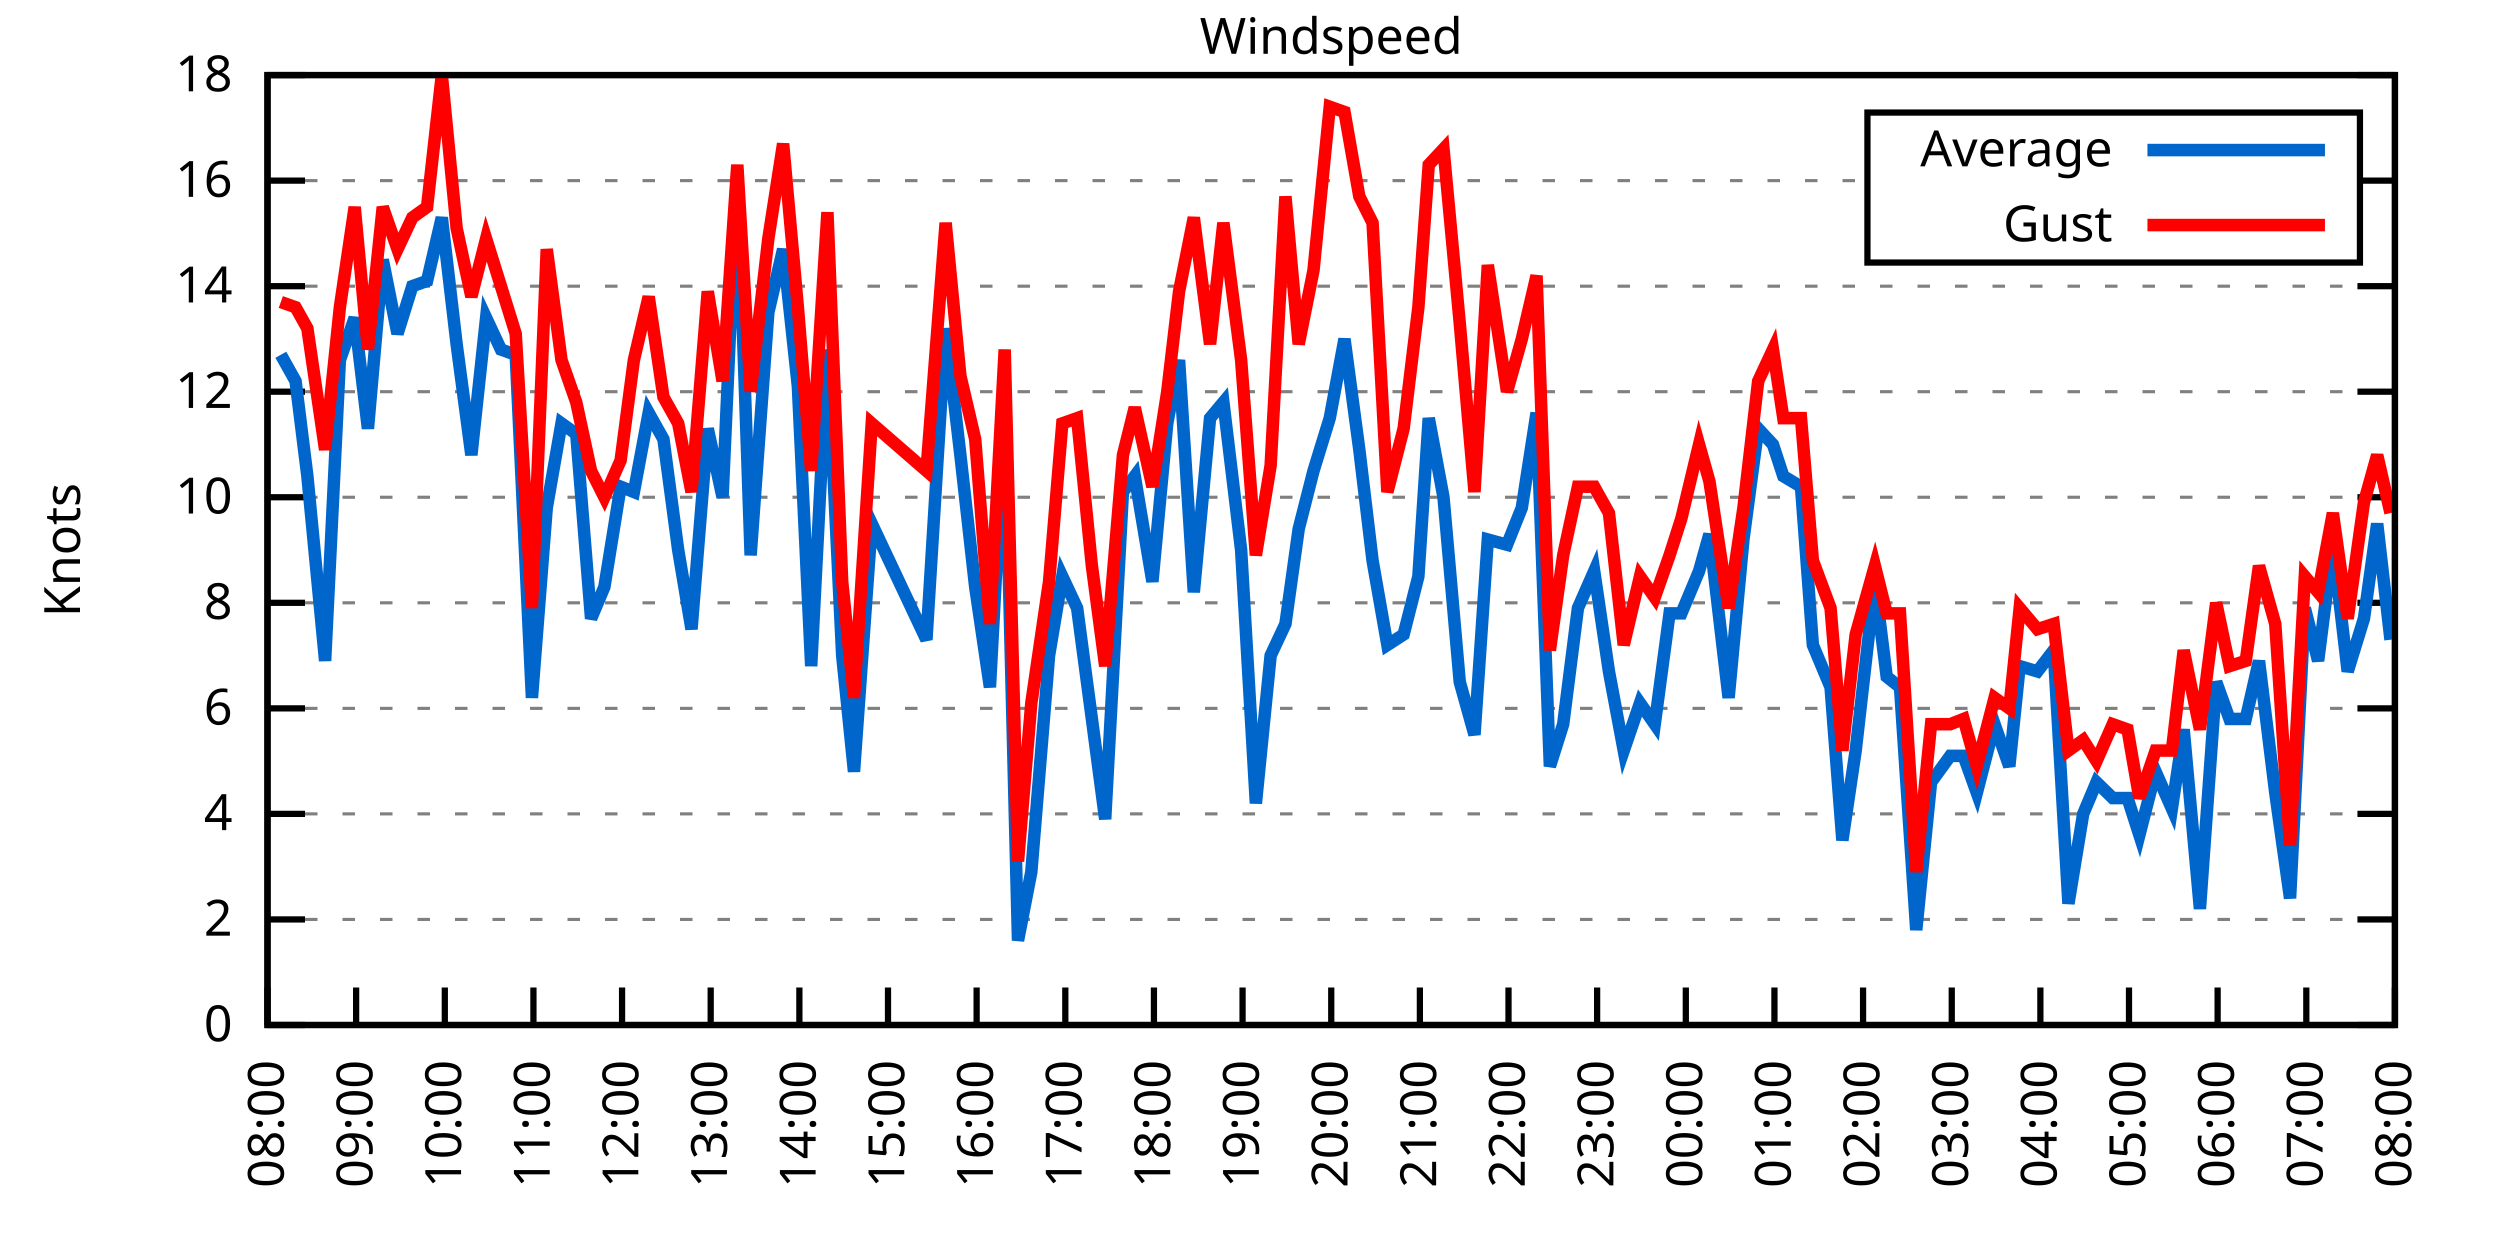
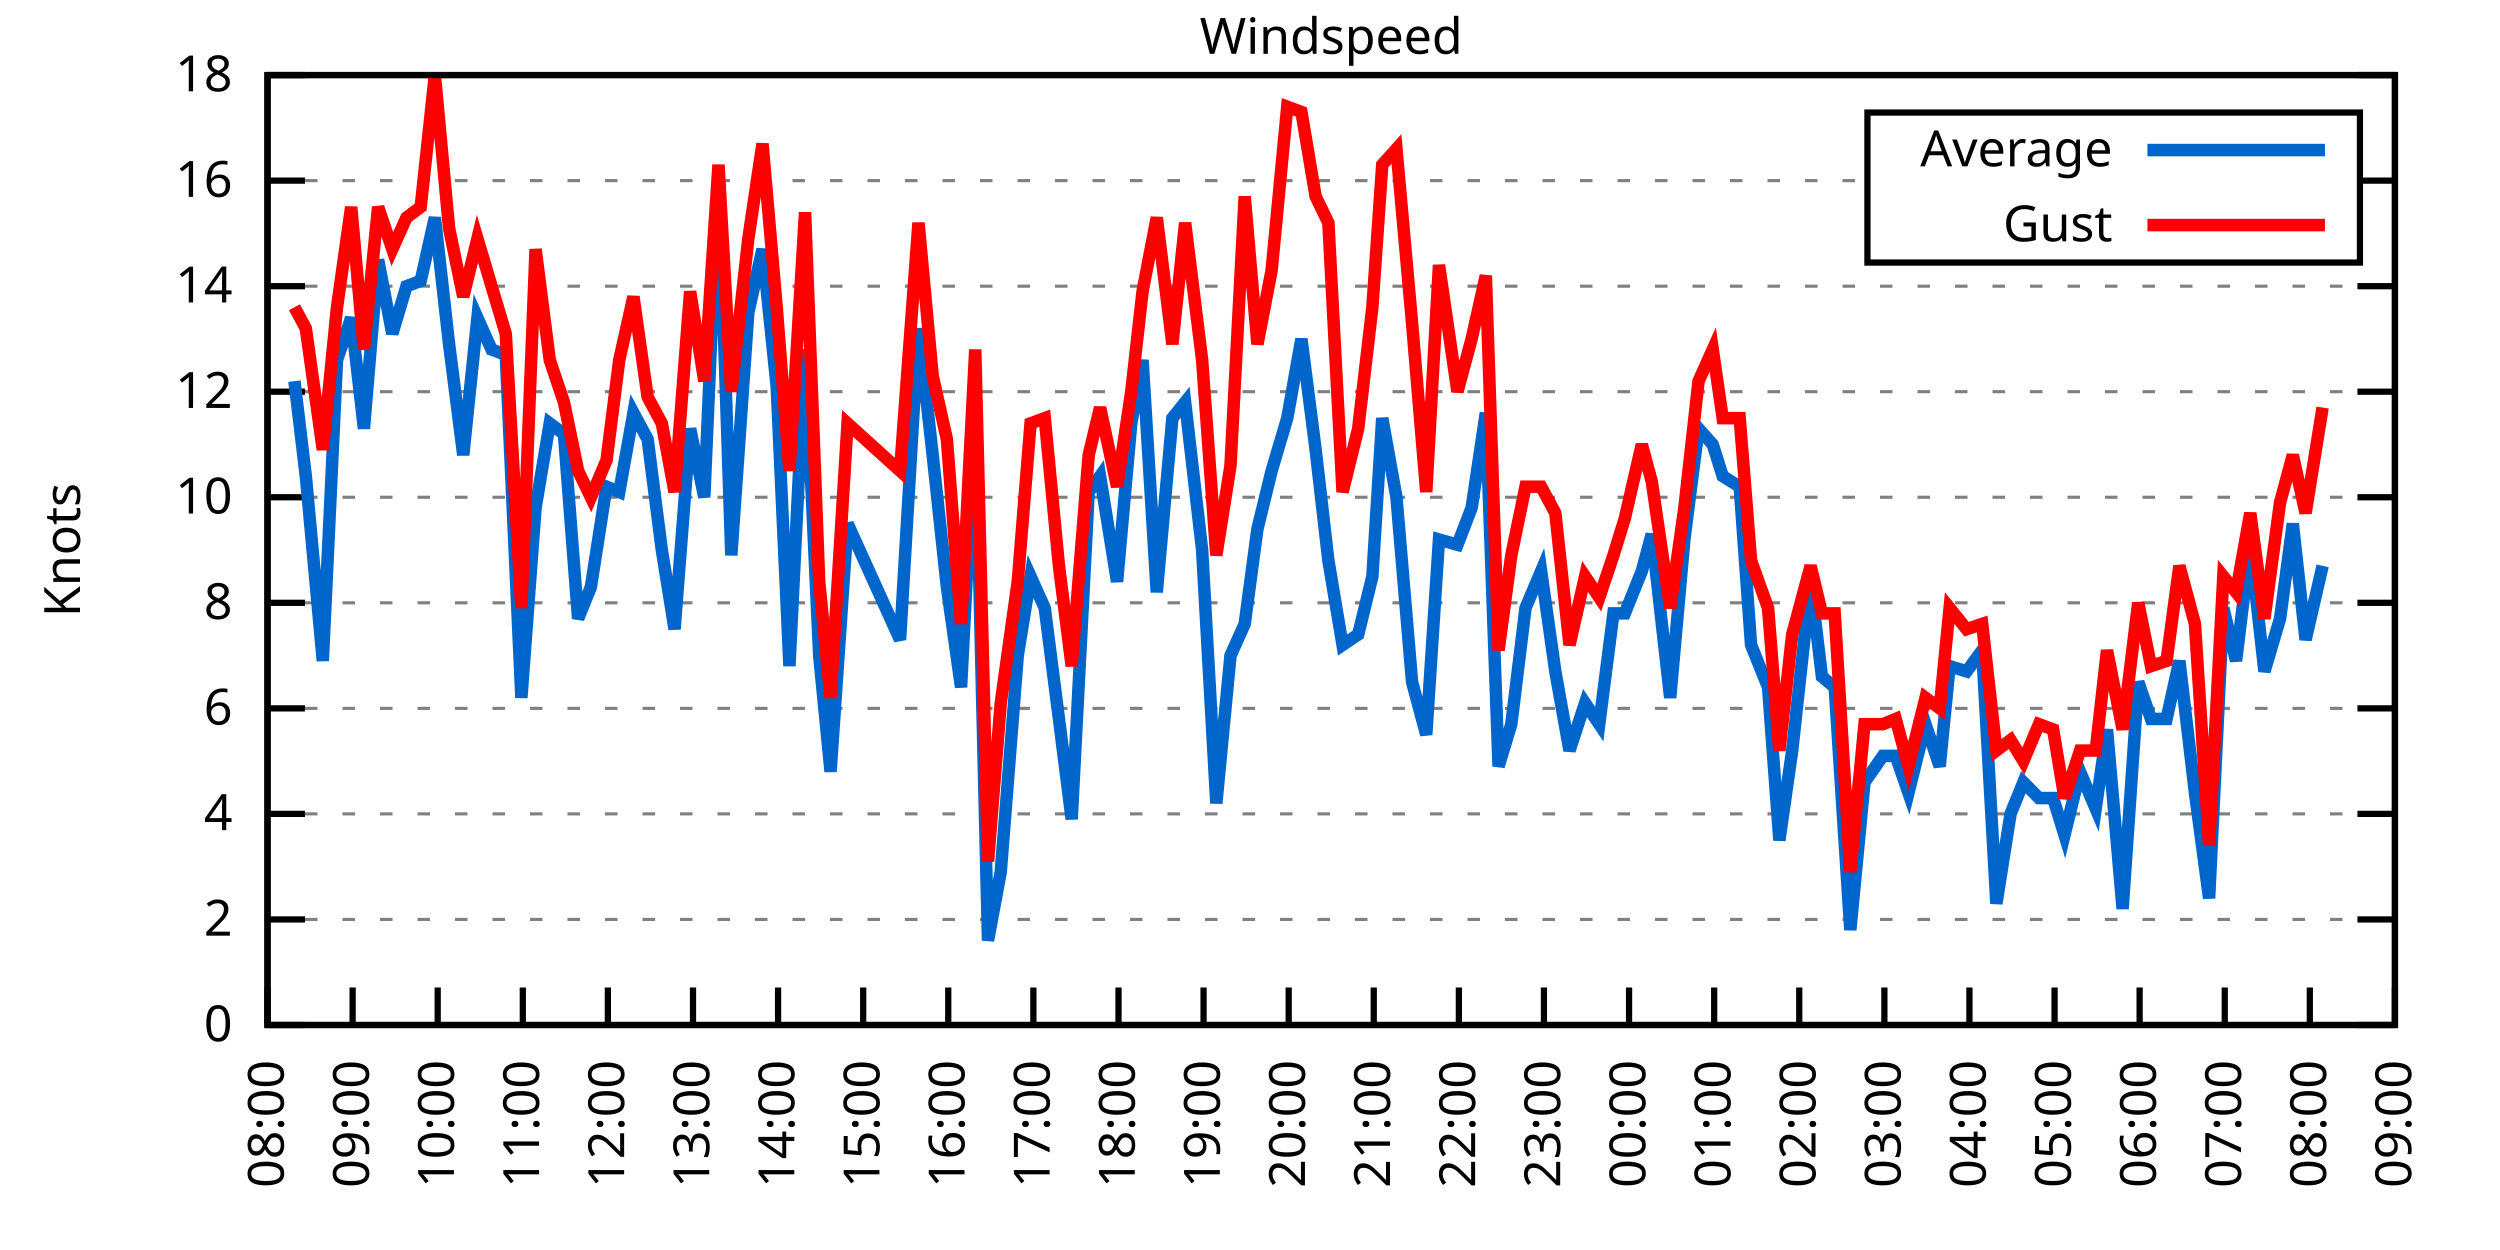
<svg xmlns="http://www.w3.org/2000/svg" xmlns:xlink="http://www.w3.org/1999/xlink" width="400" height="200" viewBox="0 0 400 200">
  <g id="gnuplot_canvas">
    <rect x="0" y="0" width="400" height="200" fill="none" />
    <defs>
      <circle id="gpDot" r="0.5" stroke-width="0.5" stroke="currentColor" />
      <path id="gpPt0" stroke-width="0.333" stroke="currentColor" d="M-1,0 h2 M0,-1 v2" />
      <path id="gpPt1" stroke-width="0.333" stroke="currentColor" d="M-1,-1 L1,1 M1,-1 L-1,1" />
      <path id="gpPt2" stroke-width="0.333" stroke="currentColor" d="M-1,0 L1,0 M0,-1 L0,1 M-1,-1 L1,1 M-1,1 L1,-1" />
      <rect id="gpPt3" stroke-width="0.333" stroke="currentColor" x="-1" y="-1" width="2" height="2" />
      <rect id="gpPt4" stroke-width="0.333" stroke="currentColor" fill="currentColor" x="-1" y="-1" width="2" height="2" />
      <circle id="gpPt5" stroke-width="0.333" stroke="currentColor" cx="0" cy="0" r="1" />
      <use xlink:href="#gpPt5" id="gpPt6" fill="currentColor" stroke="none" />
      <path id="gpPt7" stroke-width="0.333" stroke="currentColor" d="M0,-1.33 L-1.33,0.67 L1.33,0.67 z" />
      <use xlink:href="#gpPt7" id="gpPt8" fill="currentColor" stroke="none" />
      <use xlink:href="#gpPt7" id="gpPt9" stroke="currentColor" transform="rotate(180)" />
      <use xlink:href="#gpPt9" id="gpPt10" fill="currentColor" stroke="none" />
      <use xlink:href="#gpPt3" id="gpPt11" stroke="currentColor" transform="rotate(45)" />
      <use xlink:href="#gpPt11" id="gpPt12" fill="currentColor" stroke="none" />
      <path id="gpPt13" stroke-width="0.333" stroke="currentColor" d="M0,1.330 L1.265,0.411 L0.782,-1.067 L-0.782,-1.076 L-1.265,0.411 z" />
      <use xlink:href="#gpPt13" id="gpPt14" fill="currentColor" stroke="none" />
      <filter id="textbox" filterUnits="objectBoundingBox" x="0" y="0" height="1" width="1">
        <feFlood flood-color="white" flood-opacity="1" result="bgnd" />
        <feComposite in="SourceGraphic" in2="bgnd" operator="atop" />
      </filter>
      <filter id="greybox" filterUnits="objectBoundingBox" x="0" y="0" height="1" width="1">
        <feFlood flood-color="lightgrey" flood-opacity="1" result="grey" />
        <feComposite in="SourceGraphic" in2="grey" operator="atop" />
      </filter>
    </defs>
    <g fill="none" color="white" stroke="currentColor" stroke-width="1.00" stroke-linecap="butt" stroke-linejoin="miter">
</g>
    <g fill="none" color="black" stroke="currentColor" stroke-width="1.00" stroke-linecap="butt" stroke-linejoin="miter">
      <g stroke="none" shape-rendering="crispEdges">
        <polygon fill="rgb(255, 255, 255)" points="42.80,164.00 383.18,164.00 383.18,12.02 42.80,12.02 " />
      </g>
    </g>
    <g fill="none" color="black" stroke="currentColor" stroke-width="1.00" stroke-linecap="butt" stroke-linejoin="miter">
</g>
    <g fill="none" color="black" stroke="black" stroke-width="0.50" stroke-linecap="butt" stroke-linejoin="miter">
</g>
    <g fill="none" color="gray" stroke="currentColor" stroke-width="0.50" stroke-linecap="butt" stroke-linejoin="miter">
      <path stroke="gray" stroke-dasharray="2,4" class="gridline" d="M42.80,164.00 L383.19,164.00  " />
    </g>
    <g fill="none" color="gray" stroke="gray" stroke-width="1.00" stroke-linecap="butt" stroke-linejoin="miter">
</g>
    <g fill="none" color="black" stroke="currentColor" stroke-width="1.00" stroke-linecap="butt" stroke-linejoin="miter">
      <path stroke="black" d="M42.80,164.00 L48.80,164.00 M383.19,164.00 L377.19,164.00  " />
      <g transform="translate(37.20,166.60)" stroke="none" fill="black" font-family="Sans" font-size="8.00" text-anchor="end">
        <text>
          <tspan font-family="Sans"> 0</tspan>
        </text>
      </g>
    </g>
    <g fill="none" color="black" stroke="currentColor" stroke-width="1.00" stroke-linecap="butt" stroke-linejoin="miter">
</g>
    <g fill="none" color="black" stroke="black" stroke-width="0.50" stroke-linecap="butt" stroke-linejoin="miter">
</g>
    <g fill="none" color="gray" stroke="currentColor" stroke-width="0.50" stroke-linecap="butt" stroke-linejoin="miter">
      <path stroke="gray" stroke-dasharray="2,4" class="gridline" d="M42.80,147.11 L383.19,147.11  " />
    </g>
    <g fill="none" color="gray" stroke="gray" stroke-width="1.00" stroke-linecap="butt" stroke-linejoin="miter">
</g>
    <g fill="none" color="black" stroke="currentColor" stroke-width="1.00" stroke-linecap="butt" stroke-linejoin="miter">
      <path stroke="black" d="M42.80,147.11 L48.80,147.11 M383.19,147.11 L377.19,147.11  " />
      <g transform="translate(37.20,149.71)" stroke="none" fill="black" font-family="Sans" font-size="8.00" text-anchor="end">
        <text>
          <tspan font-family="Sans"> 2</tspan>
        </text>
      </g>
    </g>
    <g fill="none" color="black" stroke="currentColor" stroke-width="1.00" stroke-linecap="butt" stroke-linejoin="miter">
</g>
    <g fill="none" color="black" stroke="black" stroke-width="0.50" stroke-linecap="butt" stroke-linejoin="miter">
</g>
    <g fill="none" color="gray" stroke="currentColor" stroke-width="0.50" stroke-linecap="butt" stroke-linejoin="miter">
      <path stroke="gray" stroke-dasharray="2,4" class="gridline" d="M42.80,130.22 L383.19,130.22  " />
    </g>
    <g fill="none" color="gray" stroke="gray" stroke-width="1.00" stroke-linecap="butt" stroke-linejoin="miter">
</g>
    <g fill="none" color="black" stroke="currentColor" stroke-width="1.00" stroke-linecap="butt" stroke-linejoin="miter">
      <path stroke="black" d="M42.80,130.22 L48.80,130.22 M383.19,130.22 L377.19,130.22  " />
      <g transform="translate(37.20,132.82)" stroke="none" fill="black" font-family="Sans" font-size="8.00" text-anchor="end">
        <text>
          <tspan font-family="Sans"> 4</tspan>
        </text>
      </g>
    </g>
    <g fill="none" color="black" stroke="currentColor" stroke-width="1.00" stroke-linecap="butt" stroke-linejoin="miter">
</g>
    <g fill="none" color="black" stroke="black" stroke-width="0.50" stroke-linecap="butt" stroke-linejoin="miter">
</g>
    <g fill="none" color="gray" stroke="currentColor" stroke-width="0.50" stroke-linecap="butt" stroke-linejoin="miter">
      <path stroke="gray" stroke-dasharray="2,4" class="gridline" d="M42.80,113.34 L383.19,113.34  " />
    </g>
    <g fill="none" color="gray" stroke="gray" stroke-width="1.00" stroke-linecap="butt" stroke-linejoin="miter">
</g>
    <g fill="none" color="black" stroke="currentColor" stroke-width="1.00" stroke-linecap="butt" stroke-linejoin="miter">
      <path stroke="black" d="M42.80,113.34 L48.80,113.34 M383.19,113.34 L377.19,113.34  " />
      <g transform="translate(37.20,115.94)" stroke="none" fill="black" font-family="Sans" font-size="8.00" text-anchor="end">
        <text>
          <tspan font-family="Sans"> 6</tspan>
        </text>
      </g>
    </g>
    <g fill="none" color="black" stroke="currentColor" stroke-width="1.00" stroke-linecap="butt" stroke-linejoin="miter">
</g>
    <g fill="none" color="black" stroke="black" stroke-width="0.50" stroke-linecap="butt" stroke-linejoin="miter">
</g>
    <g fill="none" color="gray" stroke="currentColor" stroke-width="0.50" stroke-linecap="butt" stroke-linejoin="miter">
      <path stroke="gray" stroke-dasharray="2,4" class="gridline" d="M42.80,96.45 L383.19,96.45  " />
    </g>
    <g fill="none" color="gray" stroke="gray" stroke-width="1.00" stroke-linecap="butt" stroke-linejoin="miter">
</g>
    <g fill="none" color="black" stroke="currentColor" stroke-width="1.00" stroke-linecap="butt" stroke-linejoin="miter">
      <path stroke="black" d="M42.80,96.45 L48.80,96.45 M383.19,96.45 L377.19,96.45  " />
      <g transform="translate(37.20,99.05)" stroke="none" fill="black" font-family="Sans" font-size="8.00" text-anchor="end">
        <text>
          <tspan font-family="Sans"> 8</tspan>
        </text>
      </g>
    </g>
    <g fill="none" color="black" stroke="currentColor" stroke-width="1.00" stroke-linecap="butt" stroke-linejoin="miter">
</g>
    <g fill="none" color="black" stroke="black" stroke-width="0.50" stroke-linecap="butt" stroke-linejoin="miter">
</g>
    <g fill="none" color="gray" stroke="currentColor" stroke-width="0.50" stroke-linecap="butt" stroke-linejoin="miter">
      <path stroke="gray" stroke-dasharray="2,4" class="gridline" d="M42.80,79.56 L383.19,79.56  " />
    </g>
    <g fill="none" color="gray" stroke="gray" stroke-width="1.00" stroke-linecap="butt" stroke-linejoin="miter">
</g>
    <g fill="none" color="black" stroke="currentColor" stroke-width="1.00" stroke-linecap="butt" stroke-linejoin="miter">
      <path stroke="black" d="M42.80,79.56 L48.80,79.56 M383.19,79.56 L377.19,79.56  " />
      <g transform="translate(37.20,82.16)" stroke="none" fill="black" font-family="Sans" font-size="8.00" text-anchor="end">
        <text>
          <tspan font-family="Sans"> 10</tspan>
        </text>
      </g>
    </g>
    <g fill="none" color="black" stroke="currentColor" stroke-width="1.00" stroke-linecap="butt" stroke-linejoin="miter">
</g>
    <g fill="none" color="black" stroke="black" stroke-width="0.50" stroke-linecap="butt" stroke-linejoin="miter">
</g>
    <g fill="none" color="gray" stroke="currentColor" stroke-width="0.50" stroke-linecap="butt" stroke-linejoin="miter">
      <path stroke="gray" stroke-dasharray="2,4" class="gridline" d="M42.80,62.67 L383.19,62.67  " />
    </g>
    <g fill="none" color="gray" stroke="gray" stroke-width="1.00" stroke-linecap="butt" stroke-linejoin="miter">
</g>
    <g fill="none" color="black" stroke="currentColor" stroke-width="1.00" stroke-linecap="butt" stroke-linejoin="miter">
      <path stroke="black" d="M42.80,62.67 L48.80,62.67 M383.19,62.67 L377.19,62.67  " />
      <g transform="translate(37.20,65.27)" stroke="none" fill="black" font-family="Sans" font-size="8.00" text-anchor="end">
        <text>
          <tspan font-family="Sans"> 12</tspan>
        </text>
      </g>
    </g>
    <g fill="none" color="black" stroke="currentColor" stroke-width="1.00" stroke-linecap="butt" stroke-linejoin="miter">
</g>
    <g fill="none" color="black" stroke="black" stroke-width="0.50" stroke-linecap="butt" stroke-linejoin="miter">
</g>
    <g fill="none" color="gray" stroke="currentColor" stroke-width="0.50" stroke-linecap="butt" stroke-linejoin="miter">
      <path stroke="gray" stroke-dasharray="2,4" class="gridline" d="M42.80,45.79 L383.19,45.79  " />
    </g>
    <g fill="none" color="gray" stroke="gray" stroke-width="1.00" stroke-linecap="butt" stroke-linejoin="miter">
</g>
    <g fill="none" color="black" stroke="currentColor" stroke-width="1.00" stroke-linecap="butt" stroke-linejoin="miter">
      <path stroke="black" d="M42.80,45.79 L48.80,45.79 M383.19,45.79 L377.19,45.79  " />
      <g transform="translate(37.20,48.39)" stroke="none" fill="black" font-family="Sans" font-size="8.00" text-anchor="end">
        <text>
          <tspan font-family="Sans"> 14</tspan>
        </text>
      </g>
    </g>
    <g fill="none" color="black" stroke="currentColor" stroke-width="1.00" stroke-linecap="butt" stroke-linejoin="miter">
</g>
    <g fill="none" color="black" stroke="black" stroke-width="0.50" stroke-linecap="butt" stroke-linejoin="miter">
</g>
    <g fill="none" color="gray" stroke="currentColor" stroke-width="0.50" stroke-linecap="butt" stroke-linejoin="miter">
      <path stroke="gray" stroke-dasharray="2,4" class="gridline" d="M42.80,28.90 L298.79,28.90 M377.59,28.90 L383.19,28.90  " />
    </g>
    <g fill="none" color="gray" stroke="gray" stroke-width="1.00" stroke-linecap="butt" stroke-linejoin="miter">
</g>
    <g fill="none" color="black" stroke="currentColor" stroke-width="1.00" stroke-linecap="butt" stroke-linejoin="miter">
      <path stroke="black" d="M42.80,28.90 L48.80,28.90 M383.19,28.90 L377.19,28.90  " />
      <g transform="translate(37.20,31.50)" stroke="none" fill="black" font-family="Sans" font-size="8.00" text-anchor="end">
        <text>
          <tspan font-family="Sans"> 16</tspan>
        </text>
      </g>
    </g>
    <g fill="none" color="black" stroke="currentColor" stroke-width="1.00" stroke-linecap="butt" stroke-linejoin="miter">
</g>
    <g fill="none" color="black" stroke="black" stroke-width="0.50" stroke-linecap="butt" stroke-linejoin="miter">
</g>
    <g fill="none" color="gray" stroke="currentColor" stroke-width="0.50" stroke-linecap="butt" stroke-linejoin="miter">
      <path stroke="gray" stroke-dasharray="2,4" class="gridline" d="M42.80,12.01 L383.19,12.01  " />
    </g>
    <g fill="none" color="gray" stroke="gray" stroke-width="1.00" stroke-linecap="butt" stroke-linejoin="miter">
</g>
    <g fill="none" color="black" stroke="currentColor" stroke-width="1.00" stroke-linecap="butt" stroke-linejoin="miter">
      <path stroke="black" d="M42.80,12.01 L48.80,12.01 M383.19,12.01 L377.19,12.01  " />
      <g transform="translate(37.20,14.61)" stroke="none" fill="black" font-family="Sans" font-size="8.00" text-anchor="end">
        <text>
          <tspan font-family="Sans"> 18</tspan>
        </text>
      </g>
    </g>
    <g fill="none" color="black" stroke="currentColor" stroke-width="1.00" stroke-linecap="butt" stroke-linejoin="miter">
      <path stroke="black" d="M42.80,164.00 L42.80,158.00  " />
      <g transform="translate(45.40,169.60) rotate(270.00)" stroke="none" fill="black" font-family="Sans" font-size="8.00" text-anchor="end">
        <text>
          <tspan font-family="Sans">08:00</tspan>
        </text>
      </g>
    </g>
    <g fill="none" color="black" stroke="currentColor" stroke-width="1.00" stroke-linecap="butt" stroke-linejoin="miter">
-       <path stroke="black" d="M56.98,164.00 L56.98,158.00  " />
-       <g transform="translate(59.58,169.60) rotate(270.00)" stroke="none" fill="black" font-family="Sans" font-size="8.00" text-anchor="end">
+       <path stroke="black" d="M56.42,164.00 L56.42,158.00  " />
+       <g transform="translate(59.02,169.60) rotate(270.00)" stroke="none" fill="black" font-family="Sans" font-size="8.00" text-anchor="end">
        <text>
          <tspan font-family="Sans">09:00</tspan>
        </text>
      </g>
    </g>
    <g fill="none" color="black" stroke="currentColor" stroke-width="1.00" stroke-linecap="butt" stroke-linejoin="miter">
-       <path stroke="black" d="M71.17,164.00 L71.17,158.00  " />
-       <g transform="translate(73.77,169.60) rotate(270.00)" stroke="none" fill="black" font-family="Sans" font-size="8.00" text-anchor="end">
+       <path stroke="black" d="M70.03,164.00 L70.03,158.00  " />
+       <g transform="translate(72.63,169.60) rotate(270.00)" stroke="none" fill="black" font-family="Sans" font-size="8.00" text-anchor="end">
        <text>
          <tspan font-family="Sans">10:00</tspan>
        </text>
      </g>
    </g>
    <g fill="none" color="black" stroke="currentColor" stroke-width="1.00" stroke-linecap="butt" stroke-linejoin="miter">
-       <path stroke="black" d="M85.35,164.00 L85.35,158.00  " />
-       <g transform="translate(87.95,169.60) rotate(270.00)" stroke="none" fill="black" font-family="Sans" font-size="8.00" text-anchor="end">
+       <path stroke="black" d="M83.65,164.00 L83.65,158.00  " />
+       <g transform="translate(86.25,169.60) rotate(270.00)" stroke="none" fill="black" font-family="Sans" font-size="8.00" text-anchor="end">
        <text>
          <tspan font-family="Sans">11:00</tspan>
        </text>
      </g>
    </g>
    <g fill="none" color="black" stroke="currentColor" stroke-width="1.00" stroke-linecap="butt" stroke-linejoin="miter">
-       <path stroke="black" d="M99.53,164.00 L99.53,158.00  " />
-       <g transform="translate(102.13,169.60) rotate(270.00)" stroke="none" fill="black" font-family="Sans" font-size="8.00" text-anchor="end">
+       <path stroke="black" d="M97.26,164.00 L97.26,158.00  " />
+       <g transform="translate(99.86,169.60) rotate(270.00)" stroke="none" fill="black" font-family="Sans" font-size="8.00" text-anchor="end">
        <text>
          <tspan font-family="Sans">12:00</tspan>
        </text>
      </g>
    </g>
    <g fill="none" color="black" stroke="currentColor" stroke-width="1.00" stroke-linecap="butt" stroke-linejoin="miter">
-       <path stroke="black" d="M113.71,164.00 L113.71,158.00  " />
-       <g transform="translate(116.31,169.60) rotate(270.00)" stroke="none" fill="black" font-family="Sans" font-size="8.00" text-anchor="end">
+       <path stroke="black" d="M110.88,164.00 L110.88,158.00  " />
+       <g transform="translate(113.48,169.60) rotate(270.00)" stroke="none" fill="black" font-family="Sans" font-size="8.00" text-anchor="end">
        <text>
          <tspan font-family="Sans">13:00</tspan>
        </text>
      </g>
    </g>
    <g fill="none" color="black" stroke="currentColor" stroke-width="1.00" stroke-linecap="butt" stroke-linejoin="miter">
-       <path stroke="black" d="M127.90,164.00 L127.90,158.00  " />
-       <g transform="translate(130.50,169.60) rotate(270.00)" stroke="none" fill="black" font-family="Sans" font-size="8.00" text-anchor="end">
+       <path stroke="black" d="M124.49,164.00 L124.49,158.00  " />
+       <g transform="translate(127.09,169.60) rotate(270.00)" stroke="none" fill="black" font-family="Sans" font-size="8.00" text-anchor="end">
        <text>
          <tspan font-family="Sans">14:00</tspan>
        </text>
      </g>
    </g>
    <g fill="none" color="black" stroke="currentColor" stroke-width="1.00" stroke-linecap="butt" stroke-linejoin="miter">
-       <path stroke="black" d="M142.08,164.00 L142.08,158.00  " />
-       <g transform="translate(144.68,169.60) rotate(270.00)" stroke="none" fill="black" font-family="Sans" font-size="8.00" text-anchor="end">
+       <path stroke="black" d="M138.11,164.00 L138.11,158.00  " />
+       <g transform="translate(140.71,169.60) rotate(270.00)" stroke="none" fill="black" font-family="Sans" font-size="8.00" text-anchor="end">
        <text>
          <tspan font-family="Sans">15:00</tspan>
        </text>
      </g>
    </g>
    <g fill="none" color="black" stroke="currentColor" stroke-width="1.00" stroke-linecap="butt" stroke-linejoin="miter">
-       <path stroke="black" d="M156.26,164.00 L156.26,158.00  " />
-       <g transform="translate(158.86,169.60) rotate(270.00)" stroke="none" fill="black" font-family="Sans" font-size="8.00" text-anchor="end">
+       <path stroke="black" d="M151.72,164.00 L151.72,158.00  " />
+       <g transform="translate(154.32,169.60) rotate(270.00)" stroke="none" fill="black" font-family="Sans" font-size="8.00" text-anchor="end">
        <text>
          <tspan font-family="Sans">16:00</tspan>
        </text>
      </g>
    </g>
    <g fill="none" color="black" stroke="currentColor" stroke-width="1.00" stroke-linecap="butt" stroke-linejoin="miter">
-       <path stroke="black" d="M170.45,164.00 L170.45,158.00  " />
-       <g transform="translate(173.05,169.60) rotate(270.00)" stroke="none" fill="black" font-family="Sans" font-size="8.00" text-anchor="end">
+       <path stroke="black" d="M165.34,164.00 L165.34,158.00  " />
+       <g transform="translate(167.94,169.60) rotate(270.00)" stroke="none" fill="black" font-family="Sans" font-size="8.00" text-anchor="end">
        <text>
          <tspan font-family="Sans">17:00</tspan>
        </text>
      </g>
    </g>
    <g fill="none" color="black" stroke="currentColor" stroke-width="1.00" stroke-linecap="butt" stroke-linejoin="miter">
-       <path stroke="black" d="M184.63,164.00 L184.63,158.00  " />
-       <g transform="translate(187.23,169.60) rotate(270.00)" stroke="none" fill="black" font-family="Sans" font-size="8.00" text-anchor="end">
+       <path stroke="black" d="M178.96,164.00 L178.96,158.00  " />
+       <g transform="translate(181.56,169.60) rotate(270.00)" stroke="none" fill="black" font-family="Sans" font-size="8.00" text-anchor="end">
        <text>
          <tspan font-family="Sans">18:00</tspan>
        </text>
      </g>
    </g>
    <g fill="none" color="black" stroke="currentColor" stroke-width="1.00" stroke-linecap="butt" stroke-linejoin="miter">
-       <path stroke="black" d="M198.81,164.00 L198.81,158.00  " />
-       <g transform="translate(201.41,169.60) rotate(270.00)" stroke="none" fill="black" font-family="Sans" font-size="8.00" text-anchor="end">
+       <path stroke="black" d="M192.57,164.00 L192.57,158.00  " />
+       <g transform="translate(195.17,169.60) rotate(270.00)" stroke="none" fill="black" font-family="Sans" font-size="8.00" text-anchor="end">
        <text>
          <tspan font-family="Sans">19:00</tspan>
        </text>
      </g>
    </g>
    <g fill="none" color="black" stroke="currentColor" stroke-width="1.00" stroke-linecap="butt" stroke-linejoin="miter">
-       <path stroke="black" d="M213.00,164.00 L213.00,158.00  " />
-       <g transform="translate(215.60,169.60) rotate(270.00)" stroke="none" fill="black" font-family="Sans" font-size="8.00" text-anchor="end">
+       <path stroke="black" d="M206.19,164.00 L206.19,158.00  " />
+       <g transform="translate(208.79,169.60) rotate(270.00)" stroke="none" fill="black" font-family="Sans" font-size="8.00" text-anchor="end">
        <text>
          <tspan font-family="Sans">20:00</tspan>
        </text>
      </g>
    </g>
    <g fill="none" color="black" stroke="currentColor" stroke-width="1.00" stroke-linecap="butt" stroke-linejoin="miter">
-       <path stroke="black" d="M227.18,164.00 L227.18,158.00  " />
-       <g transform="translate(229.78,169.60) rotate(270.00)" stroke="none" fill="black" font-family="Sans" font-size="8.00" text-anchor="end">
+       <path stroke="black" d="M219.80,164.00 L219.80,158.00  " />
+       <g transform="translate(222.40,169.60) rotate(270.00)" stroke="none" fill="black" font-family="Sans" font-size="8.00" text-anchor="end">
        <text>
          <tspan font-family="Sans">21:00</tspan>
        </text>
      </g>
    </g>
    <g fill="none" color="black" stroke="currentColor" stroke-width="1.00" stroke-linecap="butt" stroke-linejoin="miter">
-       <path stroke="black" d="M241.36,164.00 L241.36,158.00  " />
-       <g transform="translate(243.96,169.60) rotate(270.00)" stroke="none" fill="black" font-family="Sans" font-size="8.00" text-anchor="end">
+       <path stroke="black" d="M233.42,164.00 L233.42,158.00  " />
+       <g transform="translate(236.02,169.60) rotate(270.00)" stroke="none" fill="black" font-family="Sans" font-size="8.00" text-anchor="end">
        <text>
          <tspan font-family="Sans">22:00</tspan>
        </text>
      </g>
    </g>
    <g fill="none" color="black" stroke="currentColor" stroke-width="1.00" stroke-linecap="butt" stroke-linejoin="miter">
-       <path stroke="black" d="M255.54,164.00 L255.54,158.00  " />
-       <g transform="translate(258.14,169.60) rotate(270.00)" stroke="none" fill="black" font-family="Sans" font-size="8.00" text-anchor="end">
+       <path stroke="black" d="M247.03,164.00 L247.03,158.00  " />
+       <g transform="translate(249.63,169.60) rotate(270.00)" stroke="none" fill="black" font-family="Sans" font-size="8.00" text-anchor="end">
        <text>
          <tspan font-family="Sans">23:00</tspan>
        </text>
      </g>
    </g>
    <g fill="none" color="black" stroke="currentColor" stroke-width="1.00" stroke-linecap="butt" stroke-linejoin="miter">
-       <path stroke="black" d="M269.73,164.00 L269.73,158.00  " />
-       <g transform="translate(272.33,169.60) rotate(270.00)" stroke="none" fill="black" font-family="Sans" font-size="8.00" text-anchor="end">
+       <path stroke="black" d="M260.65,164.00 L260.65,158.00  " />
+       <g transform="translate(263.25,169.60) rotate(270.00)" stroke="none" fill="black" font-family="Sans" font-size="8.00" text-anchor="end">
        <text>
          <tspan font-family="Sans">00:00</tspan>
        </text>
      </g>
    </g>
    <g fill="none" color="black" stroke="currentColor" stroke-width="1.00" stroke-linecap="butt" stroke-linejoin="miter">
-       <path stroke="black" d="M283.91,164.00 L283.91,158.00  " />
-       <g transform="translate(286.51,169.60) rotate(270.00)" stroke="none" fill="black" font-family="Sans" font-size="8.00" text-anchor="end">
+       <path stroke="black" d="M274.27,164.00 L274.27,158.00  " />
+       <g transform="translate(276.87,169.60) rotate(270.00)" stroke="none" fill="black" font-family="Sans" font-size="8.00" text-anchor="end">
        <text>
          <tspan font-family="Sans">01:00</tspan>
        </text>
      </g>
    </g>
    <g fill="none" color="black" stroke="currentColor" stroke-width="1.00" stroke-linecap="butt" stroke-linejoin="miter">
-       <path stroke="black" d="M298.09,164.00 L298.09,158.00  " />
-       <g transform="translate(300.69,169.60) rotate(270.00)" stroke="none" fill="black" font-family="Sans" font-size="8.00" text-anchor="end">
+       <path stroke="black" d="M287.88,164.00 L287.88,158.00  " />
+       <g transform="translate(290.48,169.60) rotate(270.00)" stroke="none" fill="black" font-family="Sans" font-size="8.00" text-anchor="end">
        <text>
          <tspan font-family="Sans">02:00</tspan>
        </text>
      </g>
    </g>
    <g fill="none" color="black" stroke="currentColor" stroke-width="1.00" stroke-linecap="butt" stroke-linejoin="miter">
-       <path stroke="black" d="M312.28,164.00 L312.28,158.00  " />
-       <g transform="translate(314.88,169.60) rotate(270.00)" stroke="none" fill="black" font-family="Sans" font-size="8.00" text-anchor="end">
+       <path stroke="black" d="M301.50,164.00 L301.50,158.00  " />
+       <g transform="translate(304.10,169.60) rotate(270.00)" stroke="none" fill="black" font-family="Sans" font-size="8.00" text-anchor="end">
        <text>
          <tspan font-family="Sans">03:00</tspan>
        </text>
      </g>
    </g>
    <g fill="none" color="black" stroke="currentColor" stroke-width="1.00" stroke-linecap="butt" stroke-linejoin="miter">
-       <path stroke="black" d="M326.46,164.00 L326.46,158.00  " />
-       <g transform="translate(329.06,169.60) rotate(270.00)" stroke="none" fill="black" font-family="Sans" font-size="8.00" text-anchor="end">
+       <path stroke="black" d="M315.11,164.00 L315.11,158.00  " />
+       <g transform="translate(317.71,169.60) rotate(270.00)" stroke="none" fill="black" font-family="Sans" font-size="8.00" text-anchor="end">
        <text>
          <tspan font-family="Sans">04:00</tspan>
        </text>
      </g>
    </g>
    <g fill="none" color="black" stroke="currentColor" stroke-width="1.00" stroke-linecap="butt" stroke-linejoin="miter">
-       <path stroke="black" d="M340.64,164.00 L340.64,158.00  " />
-       <g transform="translate(343.24,169.60) rotate(270.00)" stroke="none" fill="black" font-family="Sans" font-size="8.00" text-anchor="end">
+       <path stroke="black" d="M328.73,164.00 L328.73,158.00  " />
+       <g transform="translate(331.33,169.60) rotate(270.00)" stroke="none" fill="black" font-family="Sans" font-size="8.00" text-anchor="end">
        <text>
          <tspan font-family="Sans">05:00</tspan>
        </text>
      </g>
    </g>
    <g fill="none" color="black" stroke="currentColor" stroke-width="1.00" stroke-linecap="butt" stroke-linejoin="miter">
-       <path stroke="black" d="M354.82,164.00 L354.82,158.00  " />
-       <g transform="translate(357.42,169.60) rotate(270.00)" stroke="none" fill="black" font-family="Sans" font-size="8.00" text-anchor="end">
+       <path stroke="black" d="M342.34,164.00 L342.34,158.00  " />
+       <g transform="translate(344.94,169.60) rotate(270.00)" stroke="none" fill="black" font-family="Sans" font-size="8.00" text-anchor="end">
        <text>
          <tspan font-family="Sans">06:00</tspan>
        </text>
      </g>
    </g>
    <g fill="none" color="black" stroke="currentColor" stroke-width="1.00" stroke-linecap="butt" stroke-linejoin="miter">
-       <path stroke="black" d="M369.01,164.00 L369.01,158.00  " />
-       <g transform="translate(371.61,169.60) rotate(270.00)" stroke="none" fill="black" font-family="Sans" font-size="8.00" text-anchor="end">
+       <path stroke="black" d="M355.96,164.00 L355.96,158.00  " />
+       <g transform="translate(358.56,169.60) rotate(270.00)" stroke="none" fill="black" font-family="Sans" font-size="8.00" text-anchor="end">
        <text>
          <tspan font-family="Sans">07:00</tspan>
+         </text>
+       </g>
+     </g>
+     <g fill="none" color="black" stroke="currentColor" stroke-width="1.00" stroke-linecap="butt" stroke-linejoin="miter">
+       <path stroke="black" d="M369.57,164.00 L369.57,158.00  " />
+       <g transform="translate(372.17,169.60) rotate(270.00)" stroke="none" fill="black" font-family="Sans" font-size="8.00" text-anchor="end">
+         <text>
+           <tspan font-family="Sans">08:00</tspan>
        </text>
      </g>
    </g>
    <g fill="none" color="black" stroke="currentColor" stroke-width="1.00" stroke-linecap="butt" stroke-linejoin="miter">
      <path stroke="black" d="M383.19,164.00 L383.19,158.00  " />
      <g transform="translate(385.79,169.60) rotate(270.00)" stroke="none" fill="black" font-family="Sans" font-size="8.00" text-anchor="end">
        <text>
-           <tspan font-family="Sans">08:00</tspan>
+           <tspan font-family="Sans">09:00</tspan>
        </text>
      </g>
    </g>
    <g fill="none" color="black" stroke="currentColor" stroke-width="1.00" stroke-linecap="butt" stroke-linejoin="miter">
</g>
    <g fill="none" color="black" stroke="currentColor" stroke-width="1.00" stroke-linecap="butt" stroke-linejoin="miter">
      <path stroke="black" d="M42.80,12.01 L42.80,164.00 L383.19,164.00 L383.19,12.01 L42.80,12.01 Z  " />
    </g>
    <g fill="none" color="black" stroke="currentColor" stroke-width="1.00" stroke-linecap="butt" stroke-linejoin="miter">
</g>
    <g fill="none" color="black" stroke="currentColor" stroke-width="1.00" stroke-linecap="butt" stroke-linejoin="miter">
      <path stroke="black" d="M298.79,42.01 L298.79,18.01 L377.59,18.01 L377.59,42.01 L298.79,42.01 Z  " />
    </g>
    <g id="Windspeed_plot_1">
      <g fill="none" color="white" stroke="black" stroke-width="2.00" stroke-linecap="butt" stroke-linejoin="miter">
</g>
      <g fill="none" color="black" stroke="currentColor" stroke-width="2.00" stroke-linecap="butt" stroke-linejoin="miter">
        <g transform="translate(337.99,26.61)" stroke="none" fill="black" font-family="Sans" font-size="8.00" text-anchor="end">
          <text>
            <tspan font-family="Sans">Average</tspan>
          </text>
        </g>
      </g>
      <g fill="none" color="black" stroke="currentColor" stroke-width="2.00" stroke-linecap="butt" stroke-linejoin="miter">
-         <path stroke="rgb(  0, 102, 204)" d="M343.59,24.01 L371.99,24.01 M44.93,56.76 L47.29,60.98 L49.18,76.18 L52.02,105.74 L54.38,57.61 L56.75,50.85   L58.87,68.58 L61.24,41.56 L63.60,53.39 L65.97,45.79 L68.33,44.94 L70.69,34.81 L73.06,55.07 L75.42,72.81   L77.78,50.85 L80.15,55.92 L82.51,56.76 L85.11,111.65 L87.48,81.25 L89.84,67.74 L92.20,69.43 L94.57,98.98   L96.70,93.92 L99.30,77.87 L101.42,78.72 L103.79,66.05 L106.15,70.27 L108.51,88.00 L110.64,100.67 L113.24,68.58   L115.61,79.56 L117.97,27.21 L120.10,88.85 L122.93,50.01 L125.30,39.87 L127.66,61.83 L129.79,106.58 L132.39,55.92   L134.75,104.89 L136.64,123.47 L139.48,83.78 L148.23,102.36 L151.30,52.54 L153.66,72.81 L156.03,93.92 L158.39,109.96   L160.75,66.05 L162.88,150.49 L165.01,139.51 L167.85,104.89 L169.97,92.23 L172.34,97.29 L174.70,115.03 L176.83,131.07   L179.67,78.72 L181.56,76.18 L184.39,93.07 L186.76,67.74 L188.65,57.61 L191.01,94.76 L193.61,66.90 L195.74,64.36   L198.58,88.00 L200.94,128.54 L203.30,104.89 L205.67,99.83 L207.79,84.63 L210.16,75.34 L212.76,66.90 L215.12,54.23   L217.49,71.96 L219.61,89.69 L221.98,103.20 L224.58,101.52 L226.94,92.23 L228.60,66.90 L230.96,79.56 L233.56,109.11   L235.92,117.56 L238.05,86.32 L241.12,87.16 L243.49,81.25 L245.85,66.05 L247.98,122.62 L250.11,115.87 L252.47,97.29   L255.07,91.38 L257.43,107.43 L259.80,120.09 L262.40,112.49 L264.76,115.87 L267.13,98.14 L269.02,98.14 L271.85,91.38   L273.51,85.47 L276.58,111.65 L278.95,86.32 L281.31,68.58 L283.67,71.12 L285.33,76.18 L288.16,77.87 L290.06,103.20   L292.89,109.96 L294.78,134.45 L296.91,120.09 L299.98,93.07 L301.87,108.27 L304.00,109.96 L306.60,148.80 L308.97,125.16   L312.04,120.94 L314.17,120.94 L316.29,126.85 L319.13,115.87 L321.49,122.62 L323.15,106.58 L325.99,107.43 L328.59,104.05   L330.95,144.58 L333.31,130.22 L335.44,125.16 L338.04,127.69 L340.40,127.69 L342.30,133.60 L344.90,123.47 L347.50,129.38   L349.39,116.71 L351.99,145.42 L354.59,109.11 L356.72,115.03 L359.32,115.03 L361.44,105.74 L364.04,126.85 L366.41,143.73   L368.77,97.29 L370.90,105.74 L373.26,87.16 L375.63,107.43 L378.23,98.98 L380.35,83.78 L382.48,102.36  " />
+         <path stroke="rgb(  0, 102, 204)" d="M343.59,24.01 L371.99,24.01 M47.11,60.98 L48.93,76.18 L51.65,105.74 L53.92,57.61 L56.19,50.85 L58.23,68.58   L60.50,41.56 L62.77,53.39 L65.04,45.79 L67.31,44.94 L69.58,34.81 L71.85,55.07 L74.12,72.81 L76.39,50.85   L78.65,55.92 L80.92,56.76 L83.42,111.65 L85.69,81.25 L87.96,67.74 L90.23,69.43 L92.50,98.98 L94.54,93.92   L97.04,77.87 L99.08,78.72 L101.35,66.05 L103.62,70.27 L105.89,88.00 L107.93,100.67 L110.42,68.58 L112.69,79.56   L114.96,27.21 L117.01,88.85 L119.73,50.01 L122.00,39.87 L124.27,61.83 L126.31,106.58 L128.81,55.92 L131.07,104.89   L132.89,123.47 L135.61,83.78 L144.01,102.36 L146.96,52.54 L149.23,72.81 L151.50,93.92 L153.77,109.96 L156.04,66.05   L158.08,150.49 L160.12,139.51 L162.84,104.89 L164.89,92.23 L167.16,97.29 L169.43,115.03 L171.47,131.07 L174.19,78.72   L176.01,76.18 L178.73,93.07 L181.00,67.74 L182.81,57.61 L185.08,94.76 L187.58,66.90 L189.62,64.36 L192.34,88.00   L194.61,128.54 L196.88,104.89 L199.15,99.83 L201.19,84.63 L203.46,75.34 L205.96,66.90 L208.23,54.23 L210.50,71.96   L212.54,89.69 L214.81,103.20 L217.31,101.52 L219.58,92.23 L221.16,66.90 L223.43,79.56 L225.93,109.11 L228.20,117.56   L230.24,86.32 L233.19,87.16 L235.46,81.25 L237.73,66.05 L239.77,122.62 L241.81,115.87 L244.08,97.29 L246.58,91.38   L248.85,107.43 L251.12,120.09 L253.61,112.49 L255.88,115.87 L258.15,98.14 L259.97,98.14 L262.69,91.38 L264.28,85.47   L267.23,111.65 L269.50,86.32 L271.77,68.58 L274.04,71.12 L275.63,76.18 L278.35,77.87 L280.17,103.20 L282.89,109.96   L284.70,134.45 L286.75,120.09 L289.70,93.07 L291.51,108.27 L293.55,109.96 L296.05,148.80 L298.32,125.16 L301.27,120.94   L303.31,120.94 L305.35,126.85 L308.08,115.87 L310.35,122.62 L311.94,106.58 L314.66,107.43 L317.15,104.05 L319.42,144.58   L321.69,130.22 L323.74,125.16 L326.23,127.69 L328.50,127.69 L330.32,133.60 L332.81,123.47 L335.31,129.38 L337.12,116.71   L339.62,145.42 L342.12,109.11 L344.16,115.03 L346.65,115.03 L348.70,105.74 L351.19,126.85 L353.46,143.73 L355.73,97.29   L357.77,105.74 L360.04,87.16 L362.31,107.43 L364.81,98.98 L366.85,83.78 L368.89,102.36 L371.62,90.54  " />
      </g>
    </g>
    <g id="Windspeed_plot_2">
      <g fill="none" color="black" stroke="currentColor" stroke-width="2.00" stroke-linecap="butt" stroke-linejoin="miter">
        <g transform="translate(337.99,38.61)" stroke="none" fill="black" font-family="Sans" font-size="8.00" text-anchor="end">
          <text>
            <tspan font-family="Sans">Gust</tspan>
          </text>
        </g>
      </g>
      <g fill="none" color="black" stroke="currentColor" stroke-width="2.00" stroke-linecap="butt" stroke-linejoin="miter">
-         <path stroke="rgb(255,   0,   0)" d="M343.59,36.01 L371.99,36.01 M44.93,48.32 L47.29,49.16 L49.18,52.54 L52.02,71.96 L54.38,49.16 L56.75,33.12   L58.87,55.92 L61.24,33.12 L63.60,39.87 L65.97,34.81 L68.33,33.12 L70.69,12.01 L73.06,36.50 L75.42,47.47   L77.78,38.19 L80.15,45.79 L82.51,53.39 L85.11,97.29 L87.48,39.87 L89.84,57.61 L92.20,64.36 L94.57,75.34   L96.70,79.56 L99.30,73.65 L101.42,57.61 L103.79,47.47 L106.15,63.52 L108.51,67.74 L110.64,78.72 L113.24,46.63   L115.61,60.98 L117.97,26.36 L120.10,62.67 L122.93,38.19 L125.30,22.99 L127.66,49.16 L129.79,75.34 L132.39,33.96   L134.75,93.07 L136.64,111.65 L139.48,67.74 L148.23,75.34 L151.30,35.65 L153.66,60.14 L156.03,70.27 L158.39,99.83   L160.75,55.92 L162.88,137.82 L165.01,112.49 L167.85,93.07 L169.97,67.74 L172.34,66.90 L174.70,90.54 L176.83,106.58   L179.67,72.81 L181.56,65.21 L184.39,77.87 L186.76,62.67 L188.65,46.63 L191.01,34.81 L193.61,55.07 L195.74,35.65   L198.58,57.61 L200.94,88.85 L203.30,74.49 L205.67,31.43 L207.79,55.07 L210.16,43.25 L212.76,17.08 L215.12,17.92   L217.49,31.43 L219.61,35.65 L221.98,78.72 L224.58,68.58 L226.94,49.16 L228.60,26.36 L230.96,23.83 L233.56,51.70   L235.92,78.72 L238.05,42.41 L241.12,62.67 L243.49,54.23 L245.85,44.10 L247.98,104.05 L250.11,88.85 L252.47,77.87   L255.07,77.87 L257.43,82.09 L259.80,103.20 L262.40,92.23 L264.76,95.60 L267.13,88.85 L269.02,82.94 L271.85,71.12   L273.51,77.03 L276.58,97.29 L278.95,81.25 L281.31,60.98 L283.67,55.92 L285.33,66.90 L288.16,66.90 L290.06,89.69   L292.89,97.29 L294.78,120.09 L296.91,101.52 L299.98,90.54 L301.87,98.14 L304.00,98.14 L306.60,139.51 L308.97,115.87   L312.04,115.87 L314.17,115.03 L316.29,122.62 L319.13,111.65 L321.49,113.34 L323.15,97.29 L325.99,100.67 L328.59,99.83   L330.95,120.09 L333.31,118.40 L335.44,121.78 L338.04,115.87 L340.40,116.71 L342.30,127.69 L344.90,120.09 L347.50,120.09   L349.39,104.05 L351.99,116.71 L354.59,96.45 L356.72,106.58 L359.32,105.74 L361.44,90.54 L364.04,99.83 L366.41,135.29   L368.77,92.23 L370.90,94.76 L373.26,82.09 L375.63,98.98 L378.23,80.41 L380.35,72.81 L382.48,82.09  " />
+         <path stroke="rgb(255,   0,   0)" d="M343.59,36.01 L371.99,36.01 M47.11,49.16 L48.93,52.54 L51.65,71.96 L53.92,49.16 L56.19,33.12 L58.23,55.92   L60.50,33.12 L62.77,39.87 L65.04,34.81 L67.31,33.12 L69.58,12.01 L71.85,36.50 L74.12,47.47 L76.39,38.19   L78.65,45.79 L80.92,53.39 L83.42,97.29 L85.69,39.87 L87.96,57.61 L90.23,64.36 L92.50,75.34 L94.54,79.56   L97.04,73.65 L99.08,57.61 L101.35,47.47 L103.62,63.52 L105.89,67.74 L107.93,78.72 L110.42,46.63 L112.69,60.98   L114.96,26.36 L117.01,62.67 L119.73,38.19 L122.00,22.99 L124.27,49.16 L126.31,75.34 L128.81,33.96 L131.07,93.07   L132.89,111.65 L135.61,67.74 L144.01,75.34 L146.96,35.65 L149.23,60.14 L151.50,70.27 L153.77,99.83 L156.04,55.92   L158.08,137.82 L160.12,112.49 L162.84,93.07 L164.89,67.74 L167.16,66.90 L169.43,90.54 L171.47,106.58 L174.19,72.81   L176.01,65.21 L178.73,77.87 L181.00,62.67 L182.81,46.63 L185.08,34.81 L187.58,55.07 L189.62,35.65 L192.34,57.61   L194.61,88.85 L196.88,74.49 L199.15,31.43 L201.19,55.07 L203.46,43.25 L205.96,17.08 L208.23,17.92 L210.50,31.43   L212.54,35.65 L214.81,78.72 L217.31,68.58 L219.58,49.16 L221.16,26.36 L223.43,23.83 L225.93,51.70 L228.20,78.72   L230.24,42.41 L233.19,62.67 L235.46,54.23 L237.73,44.10 L239.77,104.05 L241.81,88.85 L244.08,77.87 L246.58,77.87   L248.85,82.09 L251.12,103.20 L253.61,92.23 L255.88,95.60 L258.15,88.85 L259.97,82.94 L262.69,71.12 L264.28,77.03   L267.23,97.29 L269.50,81.25 L271.77,60.98 L274.04,55.92 L275.63,66.90 L278.35,66.90 L280.17,89.69 L282.89,97.29   L284.70,120.09 L286.75,101.52 L289.70,90.54 L291.51,98.14 L293.55,98.14 L296.05,139.51 L298.32,115.87 L301.27,115.87   L303.31,115.03 L305.35,122.62 L308.08,111.65 L310.35,113.34 L311.94,97.29 L314.66,100.67 L317.15,99.83 L319.42,120.09   L321.69,118.40 L323.74,121.78 L326.23,115.87 L328.50,116.71 L330.32,127.69 L332.81,120.09 L335.31,120.09 L337.12,104.05   L339.62,116.71 L342.12,96.45 L344.16,106.58 L346.65,105.74 L348.70,90.54 L351.19,99.83 L353.46,135.29 L355.73,92.23   L357.77,94.76 L360.04,82.09 L362.31,98.98 L364.81,80.41 L366.85,72.81 L368.89,82.09 L371.62,65.21  " />
      </g>
    </g>
    <g fill="none" color="black" stroke="currentColor" stroke-width="2.00" stroke-linecap="butt" stroke-linejoin="miter">
</g>
    <g fill="none" color="black" stroke="black" stroke-width="1.00" stroke-linecap="butt" stroke-linejoin="miter">
</g>
    <g fill="none" color="black" stroke="currentColor" stroke-width="1.00" stroke-linecap="butt" stroke-linejoin="miter">
      <path stroke="black" d="M42.80,12.01 L42.80,164.00 L383.19,164.00 L383.19,12.01 L42.80,12.01 Z  " />
      <g transform="translate(12.80,88.01) rotate(270.00)" stroke="none" fill="black" font-family="Sans" font-size="8.00" text-anchor="middle">
        <text>
          <tspan font-family="Sans">Knots</tspan>
        </text>
      </g>
    </g>
    <g fill="none" color="black" stroke="currentColor" stroke-width="1.00" stroke-linecap="butt" stroke-linejoin="miter">
</g>
    <g fill="none" color="black" stroke="currentColor" stroke-width="1.00" stroke-linecap="butt" stroke-linejoin="miter">
      <g transform="translate(212.99,8.61)" stroke="none" fill="black" font-family="Sans" font-size="8.00" text-anchor="middle">
        <text>
          <tspan font-family="Sans">Windspeed</tspan>
        </text>
      </g>
    </g>
    <g fill="none" color="black" stroke="currentColor" stroke-width="1.00" stroke-linecap="butt" stroke-linejoin="miter">
</g>
  </g>
</svg>
